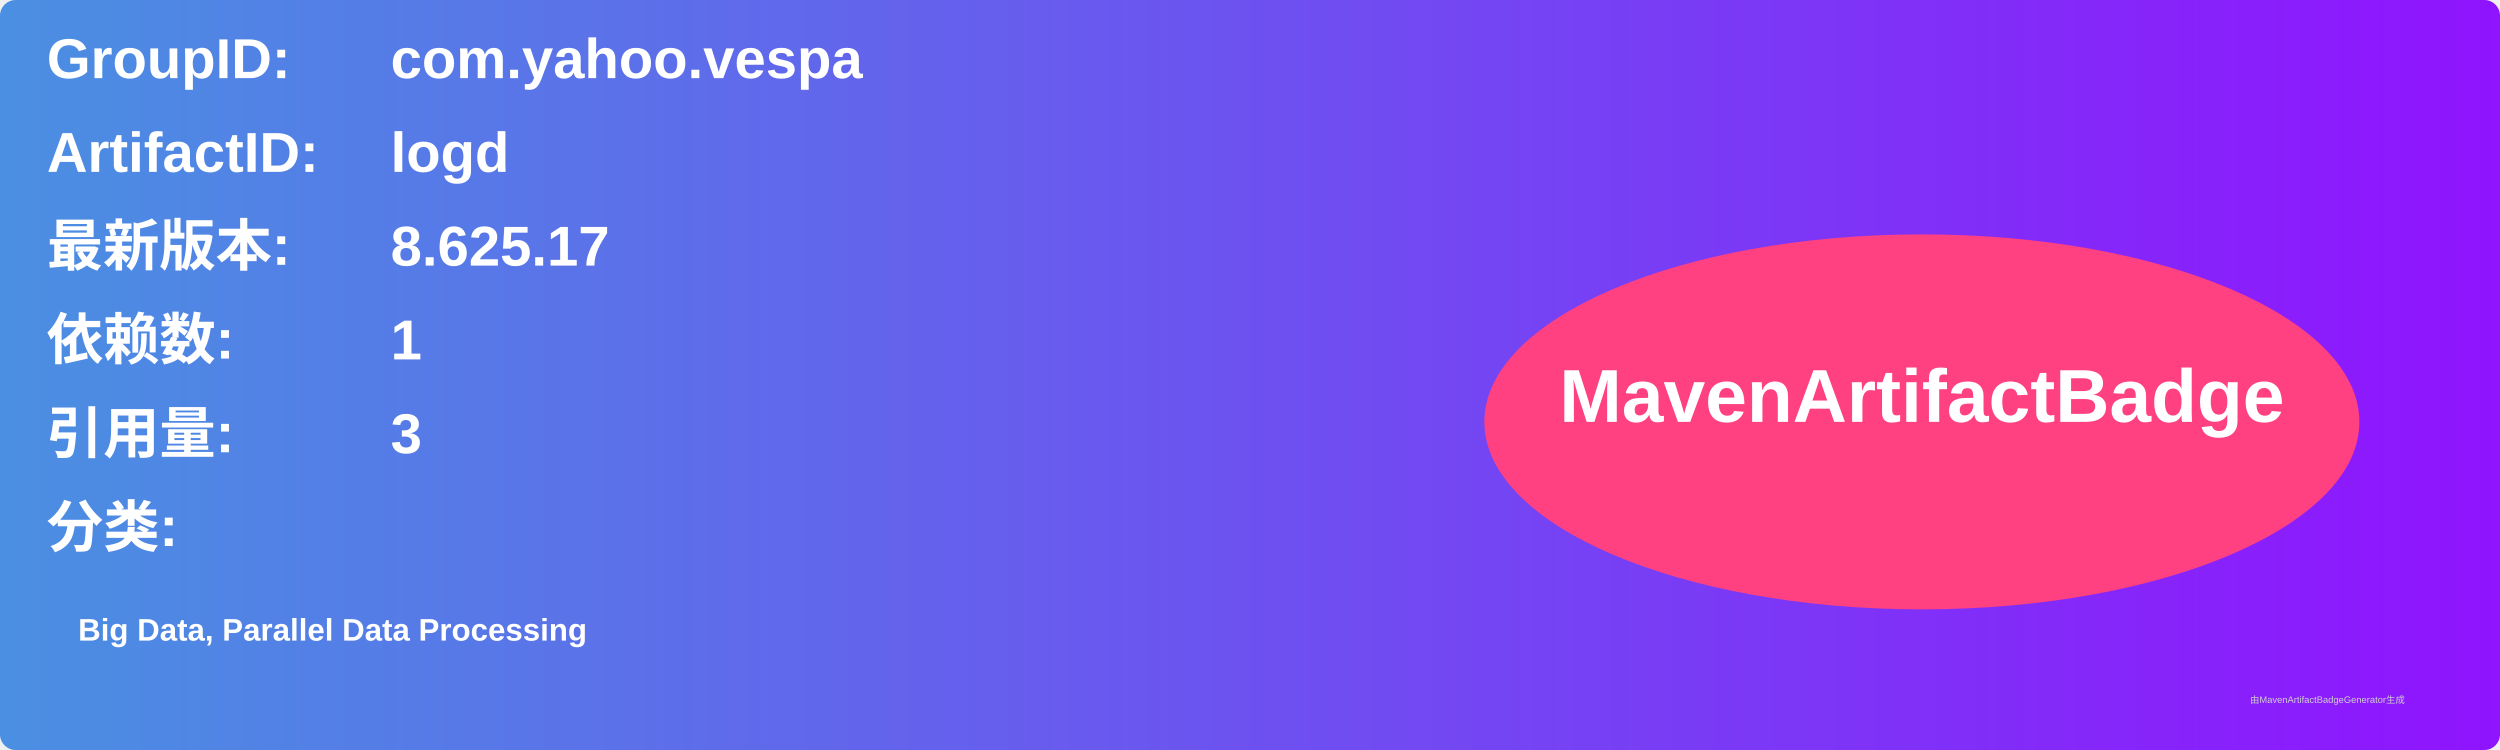
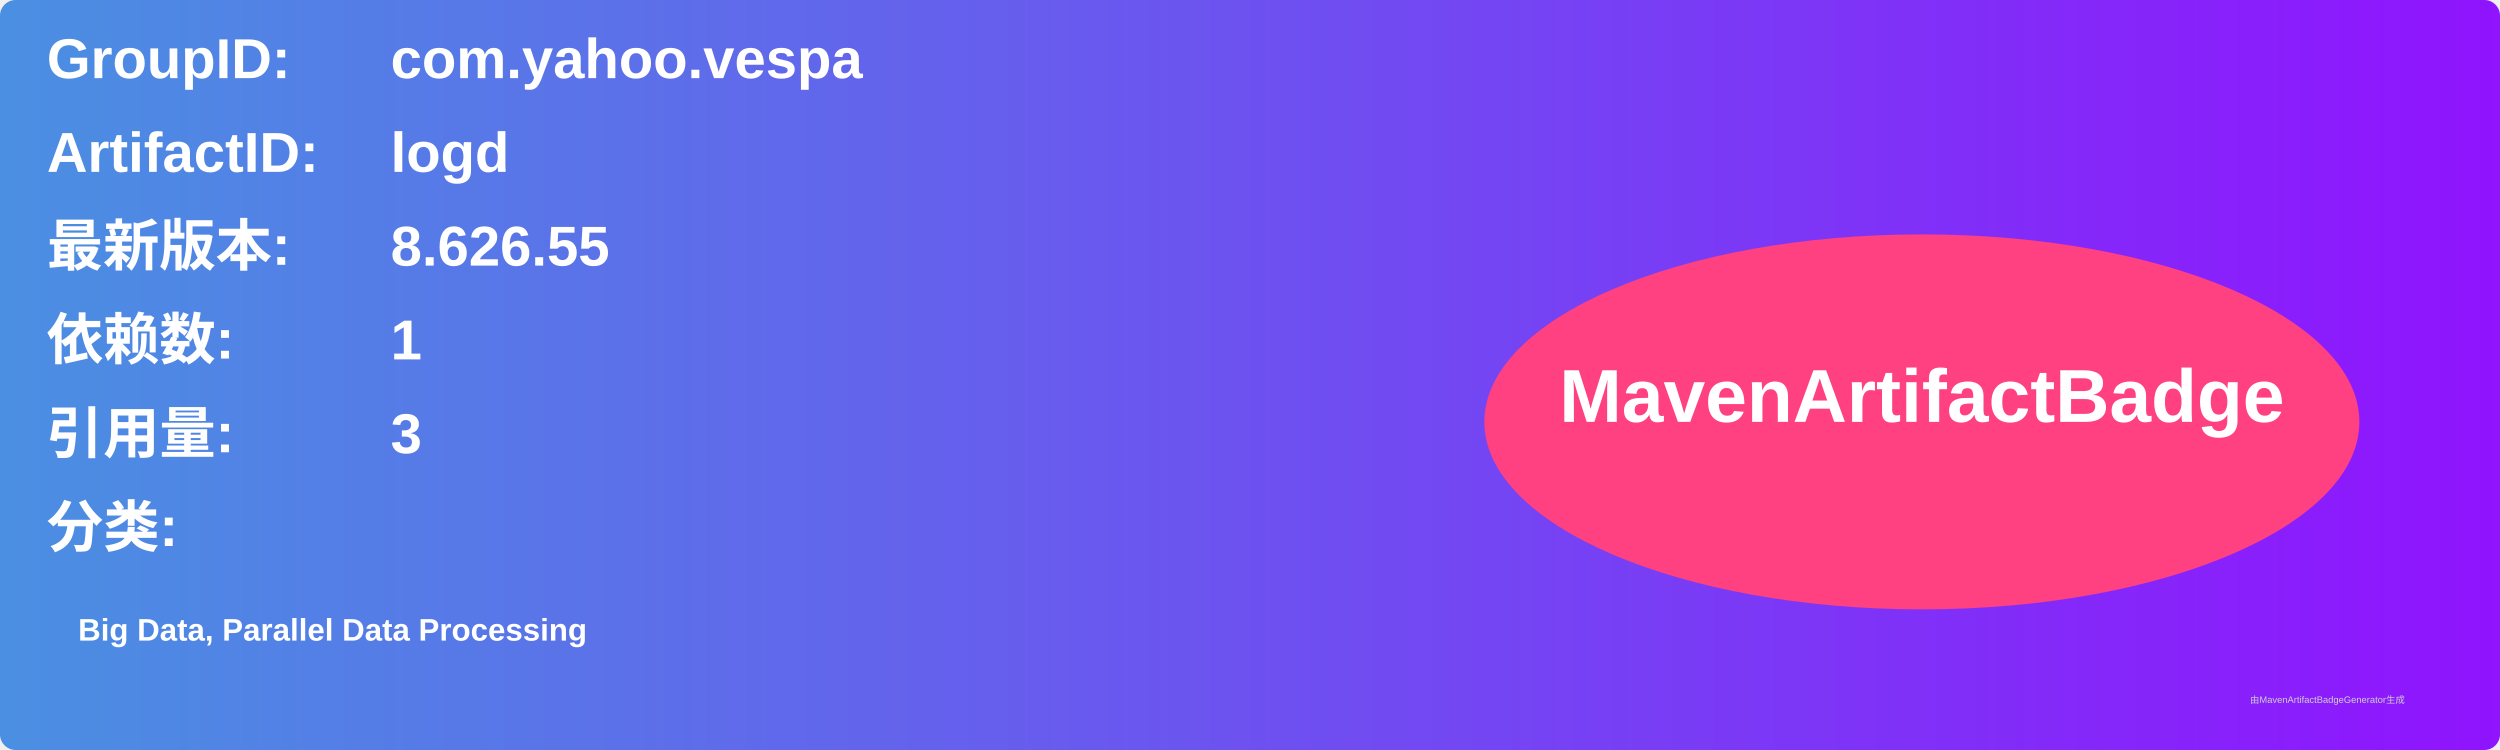
<svg xmlns="http://www.w3.org/2000/svg" width="800" height="240" viewBox="0 0 800 240">
  <linearGradient id="grad" x1="0%" y1="0%" x2="100%" y2="0%">
    <stop offset="0%" stop-color="#4a90e2" />
    <stop offset="100%" stop-color="#9013fe" />
  </linearGradient>
  <rect width="100%" height="100%" rx="5" ry="5" fill="url(#grad)" />
  <g transform="translate(15, 15)">
    <text x="0" y="10" font-family="Arial" font-size="18" fill="white" font-weight="bold" width="260">GroupID:</text>
    <text x="110" y="10" font-family="Arial" font-size="18" fill="white" font-weight="bold" width="460">com.yahoo.vespa</text>
    <text x="0" y="40" font-family="Arial" font-size="18" fill="white" font-weight="bold" width="260">ArtifactID:</text>
    <text x="110" y="40" font-family="Arial" font-size="18" fill="white" font-weight="bold" width="460">logd</text>
    <text x="0" y="70" font-family="Arial" font-size="18" fill="white" font-weight="bold">最新版本:</text>
    <text x="110" y="70" font-family="Arial" font-size="18" fill="white" font-weight="bold">
-       <tspan font-weight="bold">8.625.17</tspan>
+       <tspan font-weight="bold">8.626.55</tspan>
    </text>
    <text x="0" y="100" font-family="Arial" font-size="18" fill="white" font-weight="bold">依赖数: </text>
    <text x="110" y="100" font-family="Arial" font-size="18" fill="white">
      <tspan font-weight="bold">1</tspan>
    </text>
    <text x="0" y="130" font-family="Arial" font-size="18" fill="white" font-weight="bold">引用量: </text>
    <text x="110" y="130" font-family="Arial" font-size="18" fill="white">
      <tspan font-weight="bold">3</tspan>
    </text>
    <text x="0" y="160" font-family="Arial" font-size="18" fill="white" font-weight="bold">分类:</text>
    <text x="10" y="190" font-family="Arial" font-size="10" fill="white">
      <tspan font-weight="bold">Big Data, Parallel Data Processing</tspan>
    </text>
    <ellipse cx="600" cy="120" rx="140" ry="60" fill="#ff4081" />
    <text x="600" y="120" text-anchor="middle" font-family="Arial" font-size="24" fill="white" font-weight="bold">MavenArtifactBadge</text>
  </g>
  <text x="720" y="225" font-family="Arial" font-size="3" fill="#d0d0d0">由MavenArtifactBadgeGenerator生成</text>
</svg>
